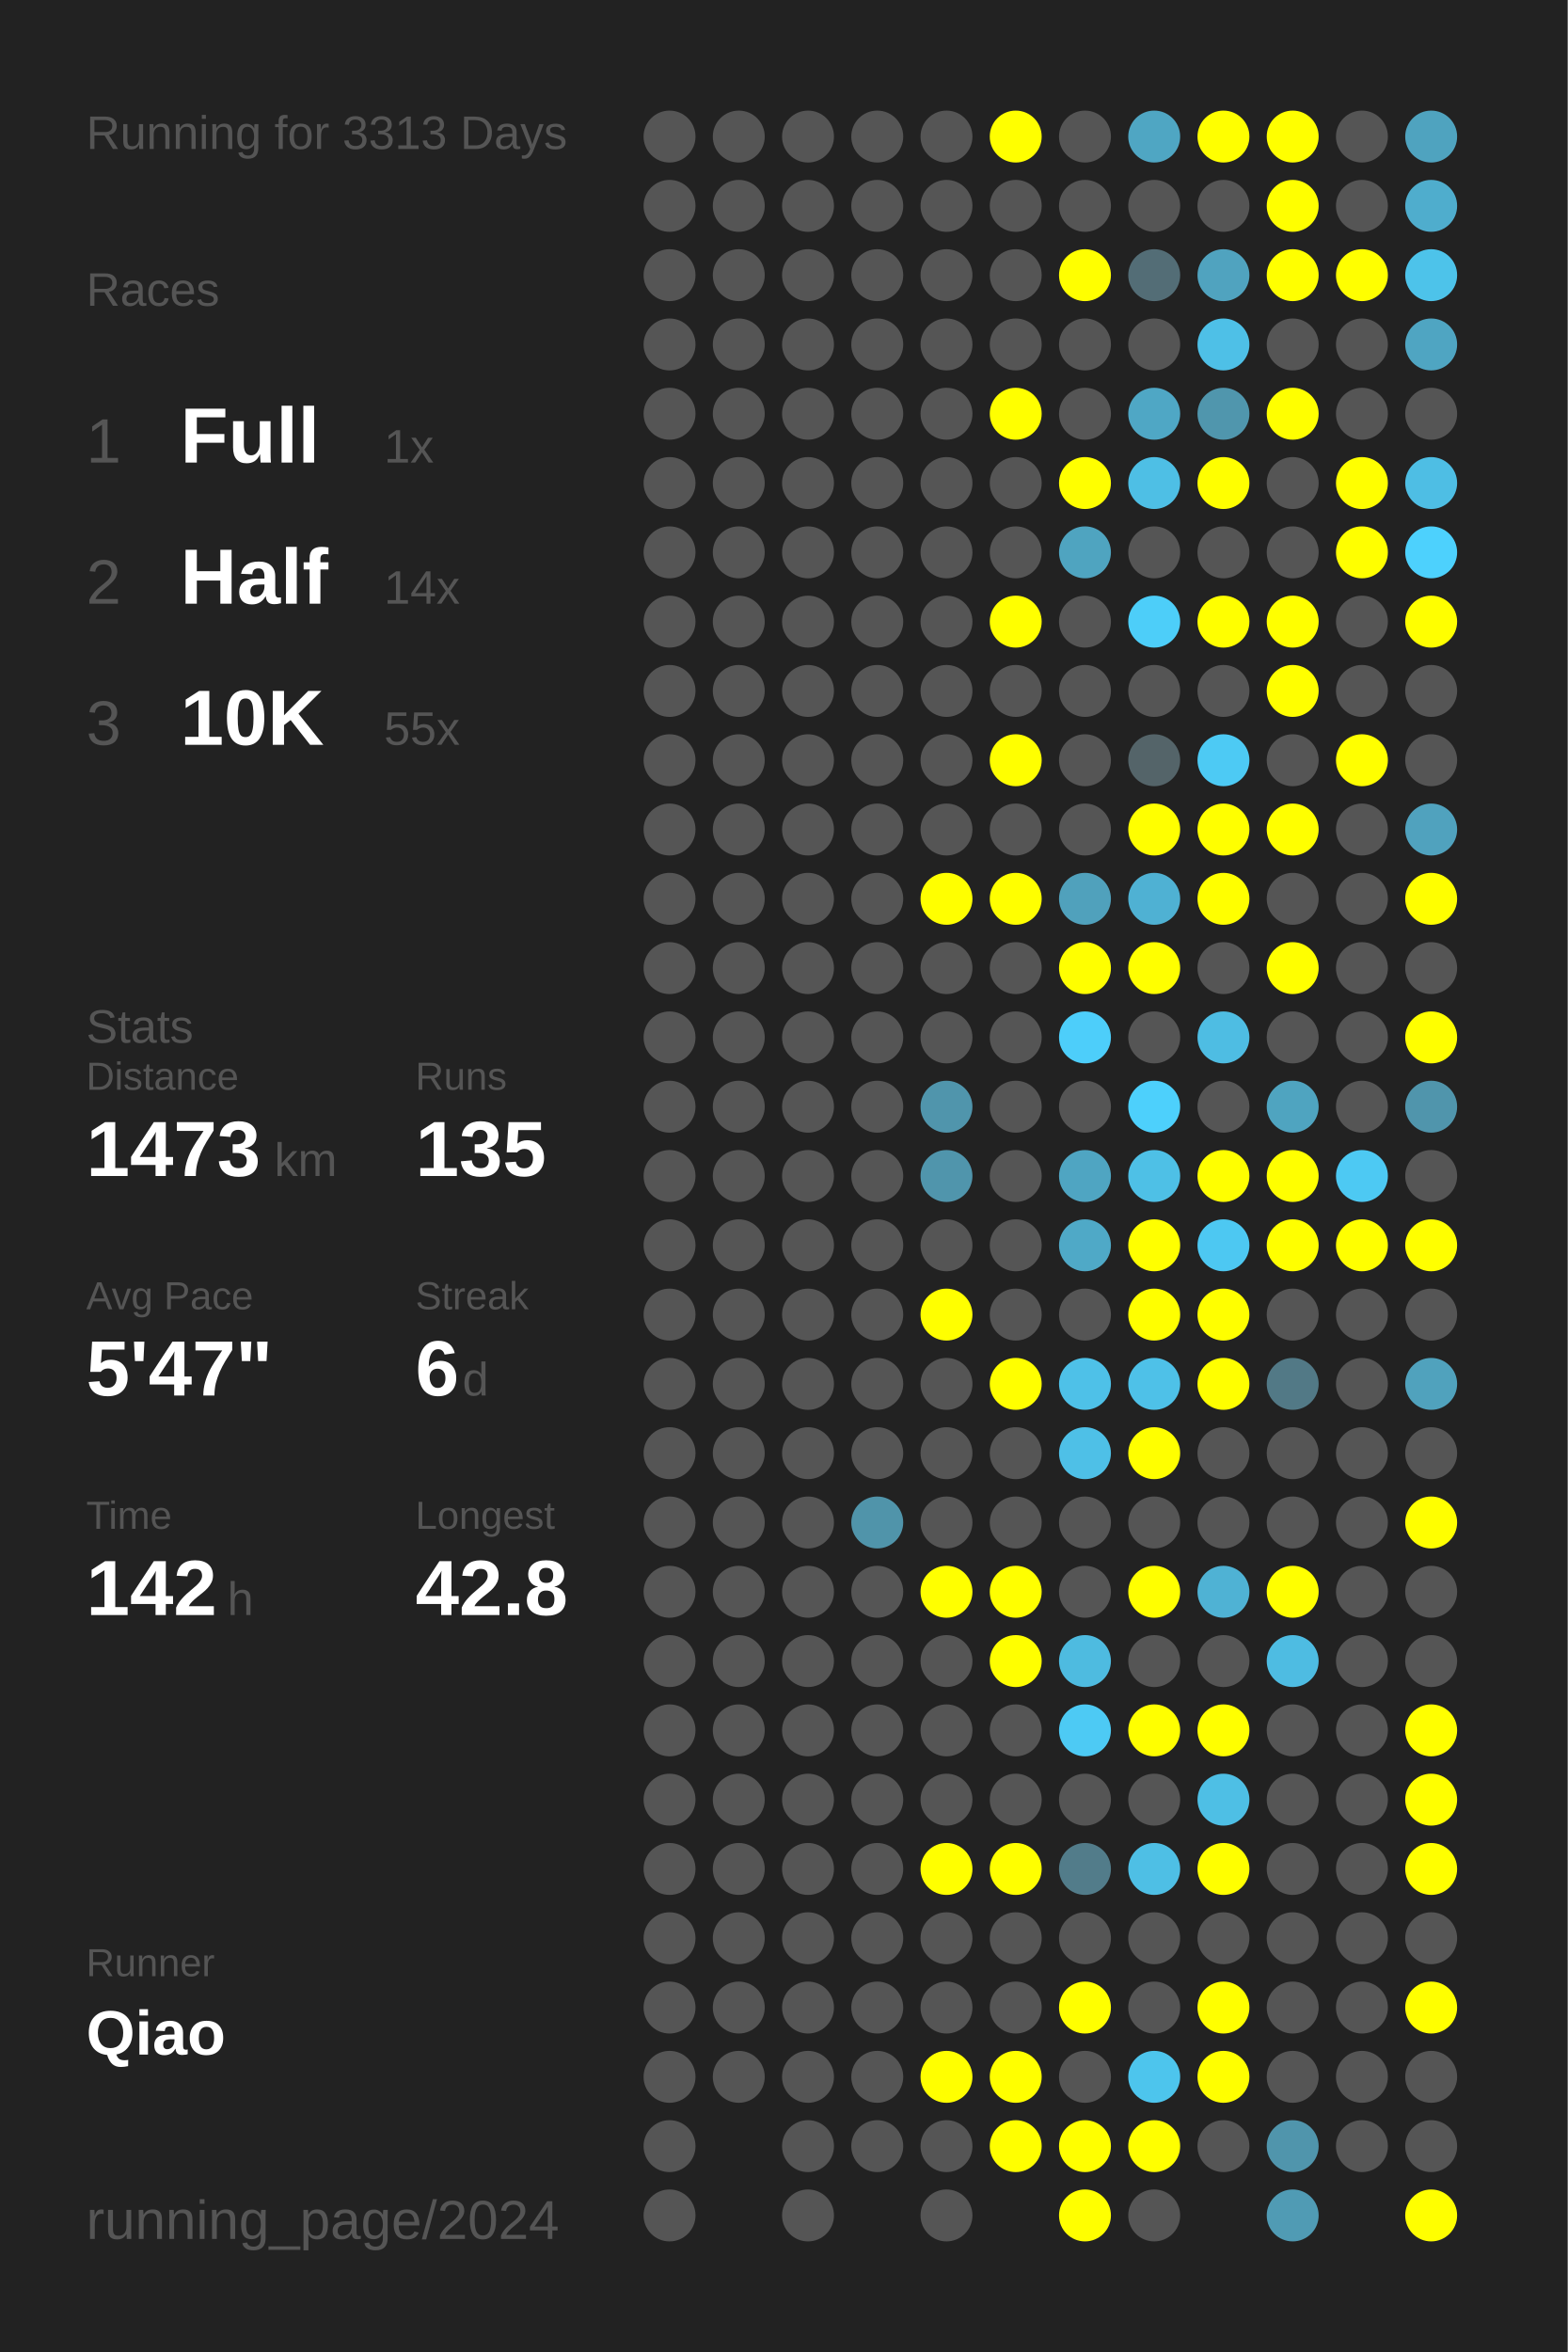
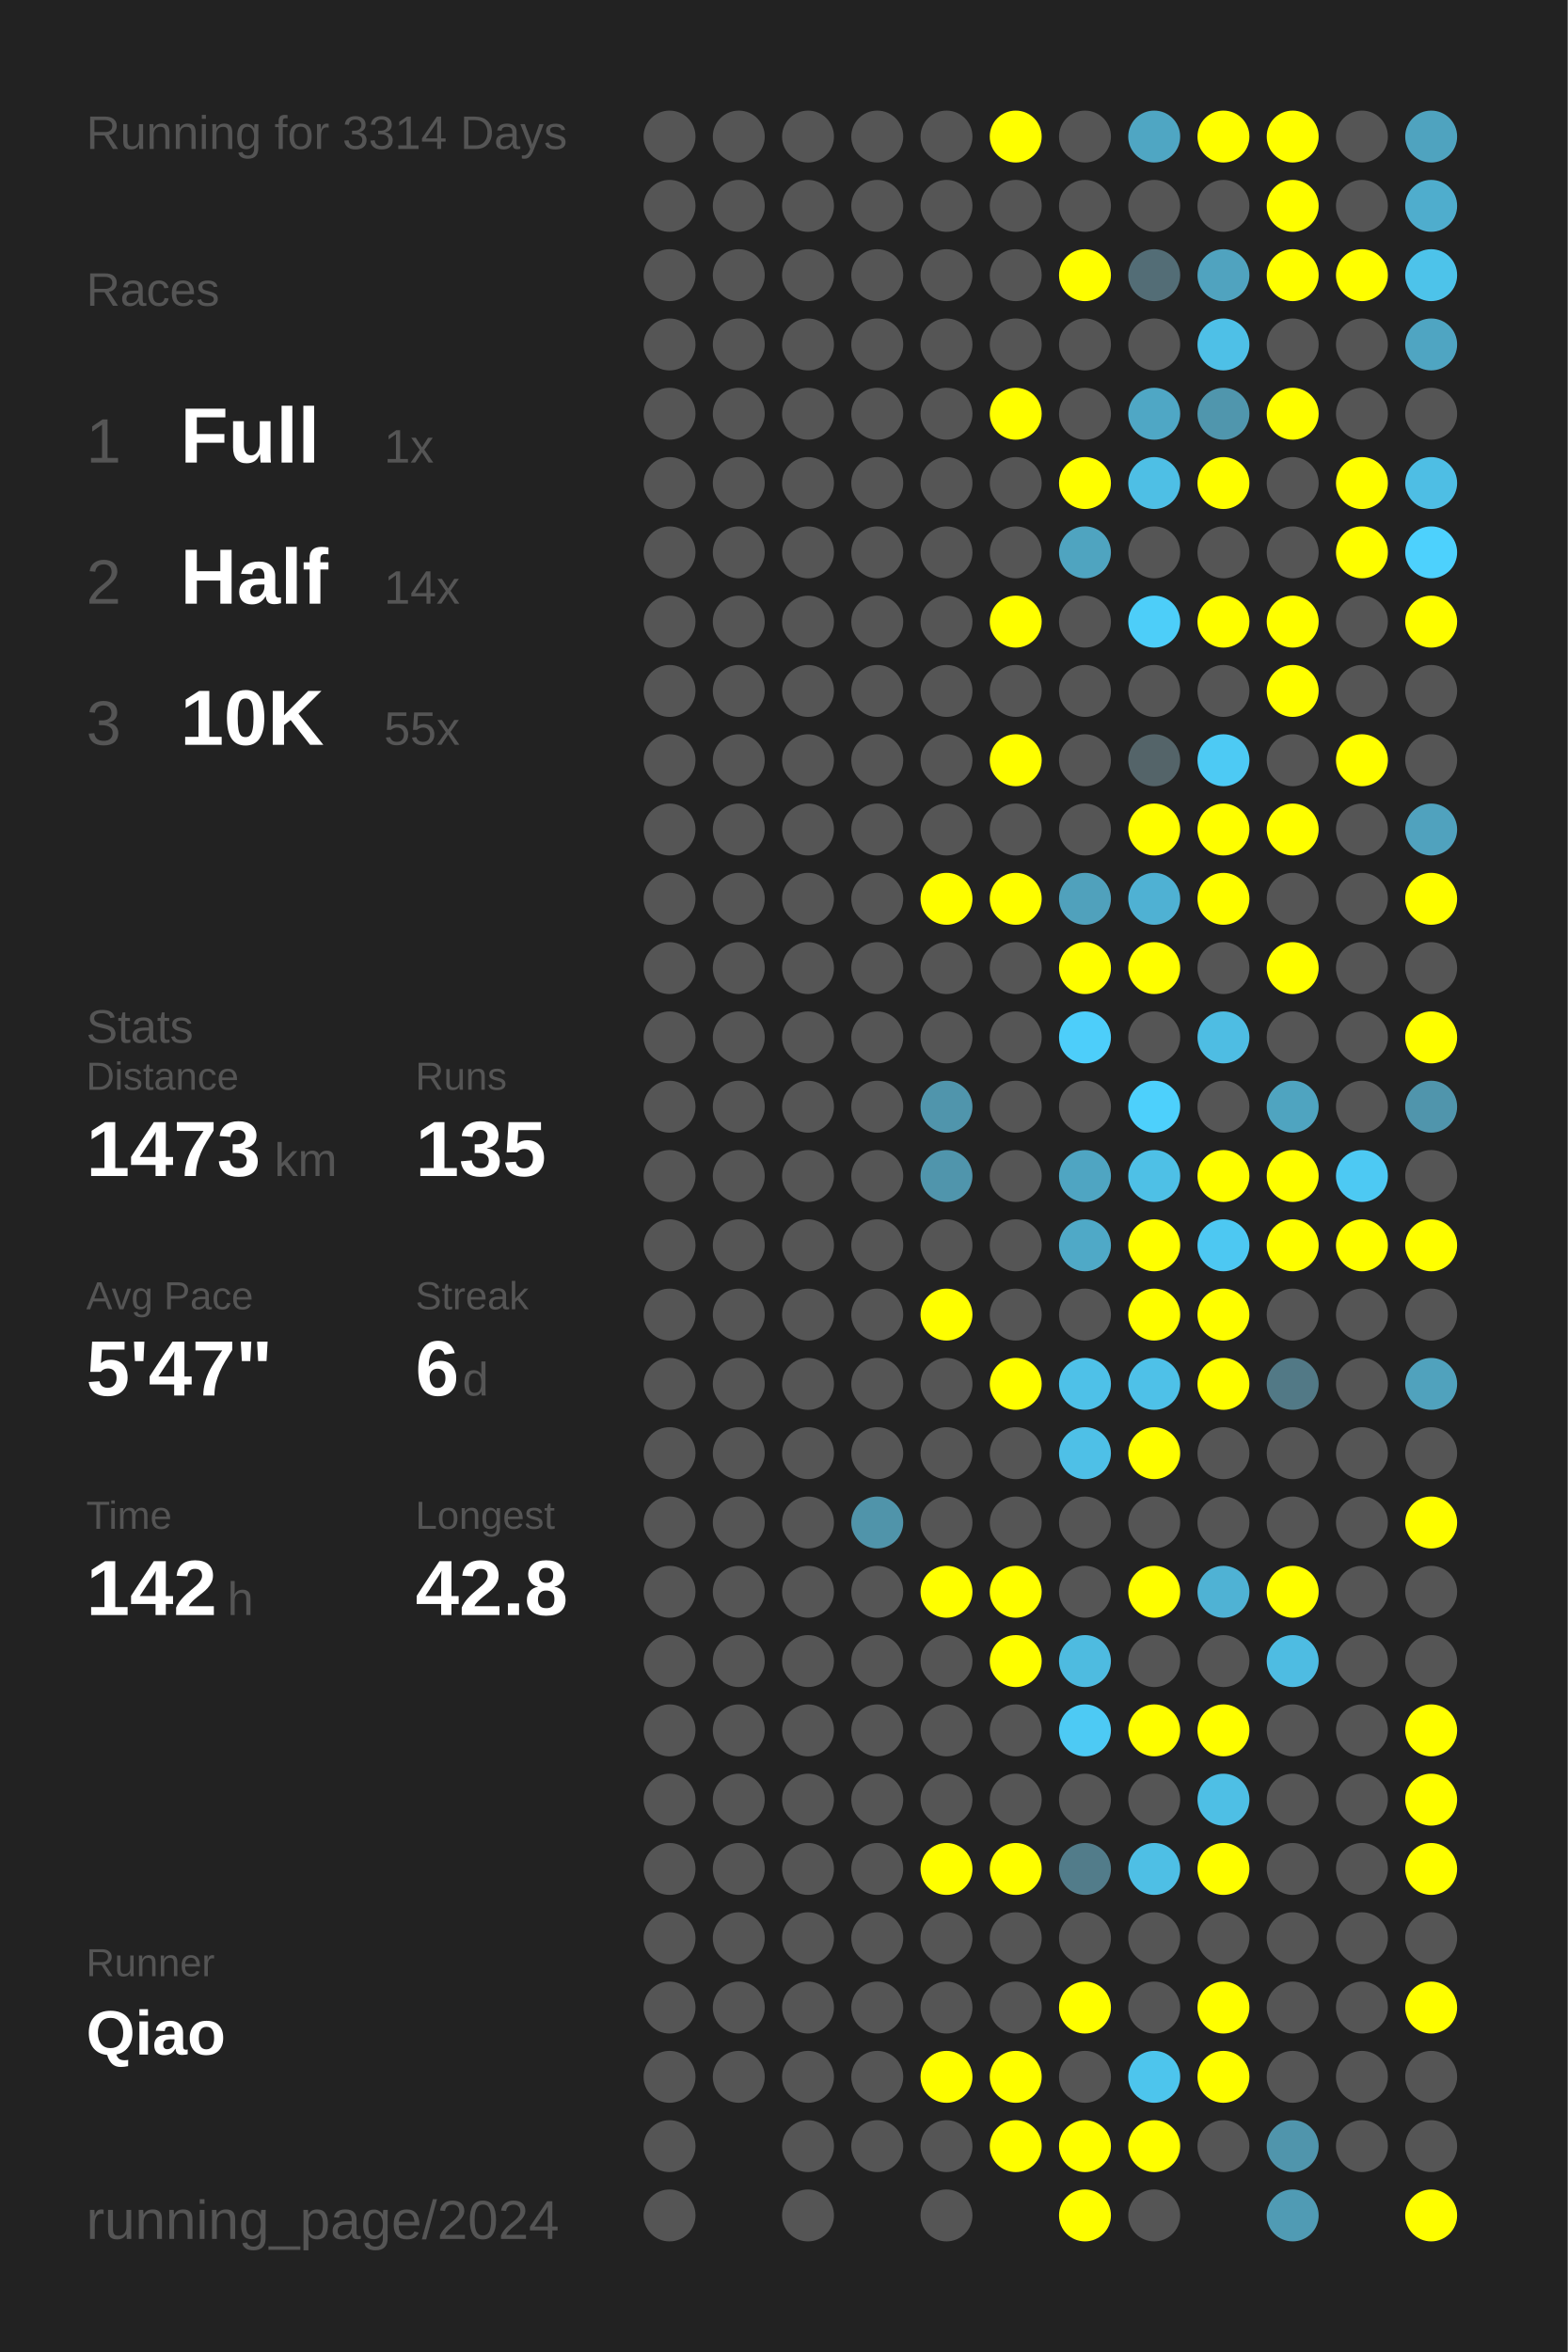
<svg xmlns="http://www.w3.org/2000/svg" baseProfile="full" height="300mm" version="1.1" viewBox="0,0,200,300" width="200mm">
  <defs />
  <rect fill="#222222" height="300" width="200" x="0" y="0" />
-   <text fill="#555555" style="font-size:6px; font-family:Arial;" x="11" y="19">Running for 3313 Days</text>
+   <text fill="#555555" style="font-size:6px; font-family:Arial;" x="11" y="19">Running for 3314 Days</text>
  <text fill="#555555" style="font-size:6px; font-family:Arial;" x="11" y="39">Races</text>
  <text fill="#555555" style="font-size:8px; font-family:Arial;" x="11" y="59">1</text>
  <text fill="#FFFFFF" style="font-size:10px; font-family:Arial; font-weight:bold;" x="23" y="59">Full</text>
  <text fill="#555555" style="font-size:6px; font-family:Arial;" x="49" y="59">1x</text>
  <text fill="#555555" style="font-size:8px; font-family:Arial;" x="11" y="77">2</text>
  <text fill="#FFFFFF" style="font-size:10px; font-family:Arial; font-weight:bold;" x="23" y="77">Half</text>
  <text fill="#555555" style="font-size:6px; font-family:Arial;" x="49" y="77">14x</text>
  <text fill="#555555" style="font-size:8px; font-family:Arial;" x="11" y="95">3</text>
  <text fill="#FFFFFF" style="font-size:10px; font-family:Arial; font-weight:bold;" x="23" y="95">10K</text>
  <text fill="#555555" style="font-size:6px; font-family:Arial;" x="49" y="95">55x</text>
  <text fill="#555555" style="font-size:6px; font-family:Arial;" x="11" y="133">Stats</text>
  <text fill="#555555" style="font-size:5px; font-family:Arial;" x="11" y="139">Distance</text>
  <text fill="#FFFFFF" style="font-size:10px; font-family:Arial; font-weight:bold;" x="11" y="150">1473</text>
  <text fill="#555555" style="font-size:6px; font-family:Arial;" x="35" y="150">km</text>
  <text fill="#555555" style="font-size:5px; font-family:Arial;" x="53" y="139">Runs</text>
  <text fill="#FFFFFF" style="font-size:10px; font-family:Arial; font-weight:bold;" x="53" y="150">135</text>
  <text fill="#555555" style="font-size:5px; font-family:Arial;" x="11" y="167">Avg Pace</text>
  <text fill="#FFFFFF" style="font-size:10px; font-family:Arial; font-weight:bold;" x="11" y="178">5'47"</text>
  <text fill="#555555" style="font-size:5px; font-family:Arial;" x="53" y="167">Streak</text>
  <text fill="#FFFFFF" style="font-size:10px; font-family:Arial; font-weight:bold;" x="53" y="178">6</text>
  <text fill="#555555" style="font-size:6px; font-family:Arial;" x="59" y="178">d</text>
  <text fill="#555555" style="font-size:5px; font-family:Arial;" x="11" y="195">Time</text>
  <text fill="#FFFFFF" style="font-size:10px; font-family:Arial; font-weight:bold;" x="11" y="206">142</text>
  <text fill="#555555" style="font-size:6px; font-family:Arial;" x="29" y="206">h</text>
  <text fill="#555555" style="font-size:5px; font-family:Arial;" x="53" y="195">Longest</text>
  <text fill="#FFFFFF" style="font-size:10px; font-family:Arial; font-weight:bold;" x="53" y="206">42.8</text>
  <text fill="#555555" style="font-size:5px; font-family:Arial;" x="11" y="252.065">Runner</text>
  <text fill="#FFFFFF" style="font-size:8px; font-family:Arial; font-weight:bold;" x="11" y="262.065">Qiao</text>
  <text fill="#555555" style="font-size:7px; font-family:Arial;" x="11" y="285.581">running_page/2024</text>
  <circle cx="85.417" cy="17.419" fill="#555555" r="3.312" />
  <circle cx="85.417" cy="26.258" fill="#555555" r="3.312" />
  <circle cx="85.417" cy="35.097" fill="#555555" r="3.312" />
  <circle cx="85.417" cy="43.935" fill="#555555" r="3.312" />
  <circle cx="85.417" cy="52.774" fill="#555555" r="3.312" />
  <circle cx="85.417" cy="61.613" fill="#555555" r="3.312" />
  <circle cx="85.417" cy="70.452" fill="#555555" r="3.312" />
  <circle cx="85.417" cy="79.29" fill="#555555" r="3.312" />
  <circle cx="85.417" cy="88.129" fill="#555555" r="3.312" />
  <circle cx="85.417" cy="96.968" fill="#555555" r="3.312" />
  <circle cx="85.417" cy="105.806" fill="#555555" r="3.312" />
  <circle cx="85.417" cy="114.645" fill="#555555" r="3.312" />
  <circle cx="85.417" cy="123.484" fill="#555555" r="3.312" />
  <circle cx="85.417" cy="132.323" fill="#555555" r="3.312" />
  <circle cx="85.417" cy="141.161" fill="#555555" r="3.312" />
  <circle cx="85.417" cy="150" fill="#555555" r="3.312" />
  <circle cx="85.417" cy="158.839" fill="#555555" r="3.312" />
  <circle cx="85.417" cy="167.677" fill="#555555" r="3.312" />
  <circle cx="85.417" cy="176.516" fill="#555555" r="3.312" />
  <circle cx="85.417" cy="185.355" fill="#555555" r="3.312" />
  <circle cx="85.417" cy="194.194" fill="#555555" r="3.312" />
  <circle cx="85.417" cy="203.032" fill="#555555" r="3.312" />
  <circle cx="85.417" cy="211.871" fill="#555555" r="3.312" />
  <circle cx="85.417" cy="220.71" fill="#555555" r="3.312" />
  <circle cx="85.417" cy="229.548" fill="#555555" r="3.312" />
  <circle cx="85.417" cy="238.387" fill="#555555" r="3.312" />
  <circle cx="85.417" cy="247.226" fill="#555555" r="3.312" />
  <circle cx="85.417" cy="256.065" fill="#555555" r="3.312" />
  <circle cx="85.417" cy="264.903" fill="#555555" r="3.312" />
  <circle cx="85.417" cy="273.742" fill="#555555" r="3.312" />
  <circle cx="85.417" cy="282.581" fill="#555555" r="3.312" />
  <circle cx="94.25" cy="17.419" fill="#555555" r="3.312" />
  <circle cx="94.25" cy="26.258" fill="#555555" r="3.312" />
  <circle cx="94.25" cy="35.097" fill="#555555" r="3.312" />
  <circle cx="94.25" cy="43.935" fill="#555555" r="3.312" />
  <circle cx="94.25" cy="52.774" fill="#555555" r="3.312" />
  <circle cx="94.25" cy="61.613" fill="#555555" r="3.312" />
  <circle cx="94.25" cy="70.452" fill="#555555" r="3.312" />
  <circle cx="94.25" cy="79.29" fill="#555555" r="3.312" />
  <circle cx="94.25" cy="88.129" fill="#555555" r="3.312" />
  <circle cx="94.25" cy="96.968" fill="#555555" r="3.312" />
  <circle cx="94.25" cy="105.806" fill="#555555" r="3.312" />
  <circle cx="94.25" cy="114.645" fill="#555555" r="3.312" />
  <circle cx="94.25" cy="123.484" fill="#555555" r="3.312" />
  <circle cx="94.25" cy="132.323" fill="#555555" r="3.312" />
  <circle cx="94.25" cy="141.161" fill="#555555" r="3.312" />
  <circle cx="94.25" cy="150" fill="#555555" r="3.312" />
  <circle cx="94.25" cy="158.839" fill="#555555" r="3.312" />
  <circle cx="94.25" cy="167.677" fill="#555555" r="3.312" />
  <circle cx="94.25" cy="176.516" fill="#555555" r="3.312" />
  <circle cx="94.25" cy="185.355" fill="#555555" r="3.312" />
  <circle cx="94.25" cy="194.194" fill="#555555" r="3.312" />
  <circle cx="94.25" cy="203.032" fill="#555555" r="3.312" />
  <circle cx="94.25" cy="211.871" fill="#555555" r="3.312" />
  <circle cx="94.25" cy="220.71" fill="#555555" r="3.312" />
  <circle cx="94.25" cy="229.548" fill="#555555" r="3.312" />
  <circle cx="94.25" cy="238.387" fill="#555555" r="3.312" />
  <circle cx="94.25" cy="247.226" fill="#555555" r="3.312" />
  <circle cx="94.25" cy="256.065" fill="#555555" r="3.312" />
  <circle cx="94.25" cy="264.903" fill="#555555" r="3.312" />
  <circle cx="103.083" cy="17.419" fill="#555555" r="3.312" />
  <circle cx="103.083" cy="26.258" fill="#555555" r="3.312" />
  <circle cx="103.083" cy="35.097" fill="#555555" r="3.312" />
  <circle cx="103.083" cy="43.935" fill="#555555" r="3.312" />
  <circle cx="103.083" cy="52.774" fill="#555555" r="3.312" />
  <circle cx="103.083" cy="61.613" fill="#555555" r="3.312" />
  <circle cx="103.083" cy="70.452" fill="#555555" r="3.312" />
  <circle cx="103.083" cy="79.29" fill="#555555" r="3.312" />
  <circle cx="103.083" cy="88.129" fill="#555555" r="3.312" />
  <circle cx="103.083" cy="96.968" fill="#555555" r="3.312" />
  <circle cx="103.083" cy="105.806" fill="#555555" r="3.312" />
  <circle cx="103.083" cy="114.645" fill="#555555" r="3.312" />
  <circle cx="103.083" cy="123.484" fill="#555555" r="3.312" />
  <circle cx="103.083" cy="132.323" fill="#555555" r="3.312" />
  <circle cx="103.083" cy="141.161" fill="#555555" r="3.312" />
  <circle cx="103.083" cy="150" fill="#555555" r="3.312" />
  <circle cx="103.083" cy="158.839" fill="#555555" r="3.312" />
  <circle cx="103.083" cy="167.677" fill="#555555" r="3.312" />
  <circle cx="103.083" cy="176.516" fill="#555555" r="3.312" />
  <circle cx="103.083" cy="185.355" fill="#555555" r="3.312" />
  <circle cx="103.083" cy="194.194" fill="#555555" r="3.312" />
  <circle cx="103.083" cy="203.032" fill="#555555" r="3.312" />
  <circle cx="103.083" cy="211.871" fill="#555555" r="3.312" />
  <circle cx="103.083" cy="220.71" fill="#555555" r="3.312" />
  <circle cx="103.083" cy="229.548" fill="#555555" r="3.312" />
  <circle cx="103.083" cy="238.387" fill="#555555" r="3.312" />
  <circle cx="103.083" cy="247.226" fill="#555555" r="3.312" />
  <circle cx="103.083" cy="256.065" fill="#555555" r="3.312" />
  <circle cx="103.083" cy="264.903" fill="#555555" r="3.312" />
  <circle cx="103.083" cy="273.742" fill="#555555" r="3.312" />
  <circle cx="103.083" cy="282.581" fill="#555555" r="3.312" />
  <circle cx="111.917" cy="17.419" fill="#555555" r="3.312" />
  <circle cx="111.917" cy="26.258" fill="#555555" r="3.312" />
  <circle cx="111.917" cy="35.097" fill="#555555" r="3.312" />
  <circle cx="111.917" cy="43.935" fill="#555555" r="3.312" />
  <circle cx="111.917" cy="52.774" fill="#555555" r="3.312" />
  <circle cx="111.917" cy="61.613" fill="#555555" r="3.312" />
  <circle cx="111.917" cy="70.452" fill="#555555" r="3.312" />
  <circle cx="111.917" cy="79.29" fill="#555555" r="3.312" />
  <circle cx="111.917" cy="88.129" fill="#555555" r="3.312" />
  <circle cx="111.917" cy="96.968" fill="#555555" r="3.312" />
  <circle cx="111.917" cy="105.806" fill="#555555" r="3.312" />
  <circle cx="111.917" cy="114.645" fill="#555555" r="3.312" />
  <circle cx="111.917" cy="123.484" fill="#555555" r="3.312" />
  <circle cx="111.917" cy="132.323" fill="#555555" r="3.312" />
  <circle cx="111.917" cy="141.161" fill="#555555" r="3.312" />
  <circle cx="111.917" cy="150" fill="#555555" r="3.312" />
  <circle cx="111.917" cy="158.839" fill="#555555" r="3.312" />
  <circle cx="111.917" cy="167.677" fill="#555555" r="3.312" />
  <circle cx="111.917" cy="176.516" fill="#555555" r="3.312" />
  <circle cx="111.917" cy="185.355" fill="#555555" r="3.312" />
  <circle cx="111.917" cy="194.194" fill="#5094aa" r="3.312" />
  <circle cx="111.917" cy="203.032" fill="#555555" r="3.312" />
  <circle cx="111.917" cy="211.871" fill="#555555" r="3.312" />
  <circle cx="111.917" cy="220.71" fill="#555555" r="3.312" />
  <circle cx="111.917" cy="229.548" fill="#555555" r="3.312" />
  <circle cx="111.917" cy="238.387" fill="#555555" r="3.312" />
  <circle cx="111.917" cy="247.226" fill="#555555" r="3.312" />
  <circle cx="111.917" cy="256.065" fill="#555555" r="3.312" />
  <circle cx="111.917" cy="264.903" fill="#555555" r="3.312" />
  <circle cx="111.917" cy="273.742" fill="#555555" r="3.312" />
  <circle cx="120.75" cy="17.419" fill="#555555" r="3.312" />
  <circle cx="120.75" cy="26.258" fill="#555555" r="3.312" />
  <circle cx="120.75" cy="35.097" fill="#555555" r="3.312" />
  <circle cx="120.75" cy="43.935" fill="#555555" r="3.312" />
  <circle cx="120.75" cy="52.774" fill="#555555" r="3.312" />
  <circle cx="120.75" cy="61.613" fill="#555555" r="3.312" />
  <circle cx="120.75" cy="70.452" fill="#555555" r="3.312" />
  <circle cx="120.75" cy="79.29" fill="#555555" r="3.312" />
  <circle cx="120.75" cy="88.129" fill="#555555" r="3.312" />
  <circle cx="120.75" cy="96.968" fill="#555555" r="3.312" />
  <circle cx="120.75" cy="105.806" fill="#555555" r="3.312" />
  <circle cx="120.75" cy="114.645" fill="#FFFF00" r="3.312" />
  <circle cx="120.75" cy="123.484" fill="#555555" r="3.312" />
  <circle cx="120.75" cy="132.323" fill="#555555" r="3.312" />
  <circle cx="120.75" cy="141.161" fill="#5095ac" r="3.312" />
  <circle cx="120.75" cy="150" fill="#5095ac" r="3.312" />
  <circle cx="120.75" cy="158.839" fill="#555555" r="3.312" />
  <circle cx="120.75" cy="167.677" fill="#FFFF00" r="3.312" />
  <circle cx="120.75" cy="176.516" fill="#555555" r="3.312" />
  <circle cx="120.75" cy="185.355" fill="#555555" r="3.312" />
  <circle cx="120.75" cy="194.194" fill="#555555" r="3.312" />
  <circle cx="120.75" cy="203.032" fill="#FFFF00" r="3.312" />
  <circle cx="120.75" cy="211.871" fill="#555555" r="3.312" />
  <circle cx="120.75" cy="220.71" fill="#555555" r="3.312" />
  <circle cx="120.75" cy="229.548" fill="#555555" r="3.312" />
  <circle cx="120.75" cy="238.387" fill="#FFFF00" r="3.312" />
  <circle cx="120.75" cy="247.226" fill="#555555" r="3.312" />
  <circle cx="120.75" cy="256.065" fill="#555555" r="3.312" />
  <circle cx="120.75" cy="264.903" fill="#FFFF00" r="3.312" />
  <circle cx="120.75" cy="273.742" fill="#555555" r="3.312" />
  <circle cx="120.75" cy="282.581" fill="#555555" r="3.312" />
  <circle cx="129.583" cy="17.419" fill="#FFFF00" r="3.312" />
  <circle cx="129.583" cy="26.258" fill="#555555" r="3.312" />
  <circle cx="129.583" cy="35.097" fill="#555555" r="3.312" />
  <circle cx="129.583" cy="43.935" fill="#555555" r="3.312" />
  <circle cx="129.583" cy="52.774" fill="#FFFF00" r="3.312" />
  <circle cx="129.583" cy="61.613" fill="#555555" r="3.312" />
  <circle cx="129.583" cy="70.452" fill="#555555" r="3.312" />
  <circle cx="129.583" cy="79.29" fill="#FFFF00" r="3.312" />
  <circle cx="129.583" cy="88.129" fill="#555555" r="3.312" />
  <circle cx="129.583" cy="96.968" fill="#FFFF00" r="3.312" />
  <circle cx="129.583" cy="105.806" fill="#555555" r="3.312" />
  <circle cx="129.583" cy="114.645" fill="#FFFF00" r="3.312" />
  <circle cx="129.583" cy="123.484" fill="#555555" r="3.312" />
  <circle cx="129.583" cy="132.323" fill="#555555" r="3.312" />
  <circle cx="129.583" cy="141.161" fill="#555555" r="3.312" />
  <circle cx="129.583" cy="150" fill="#555555" r="3.312" />
  <circle cx="129.583" cy="158.839" fill="#555555" r="3.312" />
  <circle cx="129.583" cy="167.677" fill="#555555" r="3.312" />
  <circle cx="129.583" cy="176.516" fill="#FFFF00" r="3.312" />
  <circle cx="129.583" cy="185.355" fill="#555555" r="3.312" />
  <circle cx="129.583" cy="194.194" fill="#555555" r="3.312" />
  <circle cx="129.583" cy="203.032" fill="#FFFF00" r="3.312" />
  <circle cx="129.583" cy="211.871" fill="#FFFF00" r="3.312" />
  <circle cx="129.583" cy="220.71" fill="#555555" r="3.312" />
  <circle cx="129.583" cy="229.548" fill="#555555" r="3.312" />
  <circle cx="129.583" cy="238.387" fill="#FFFF00" r="3.312" />
  <circle cx="129.583" cy="247.226" fill="#555555" r="3.312" />
  <circle cx="129.583" cy="256.065" fill="#555555" r="3.312" />
  <circle cx="129.583" cy="264.903" fill="#FFFF00" r="3.312" />
  <circle cx="129.583" cy="273.742" fill="#FFFF00" r="3.312" />
  <circle cx="138.417" cy="17.419" fill="#555555" r="3.312" />
  <circle cx="138.417" cy="26.258" fill="#555555" r="3.312" />
  <circle cx="138.417" cy="35.097" fill="#FFFF00" r="3.312" />
  <circle cx="138.417" cy="43.935" fill="#555555" r="3.312" />
  <circle cx="138.417" cy="52.774" fill="#555555" r="3.312" />
  <circle cx="138.417" cy="61.613" fill="#FFFF00" r="3.312" />
  <circle cx="138.417" cy="70.452" fill="#4fa4c0" r="3.312" />
  <circle cx="138.417" cy="79.29" fill="#555555" r="3.312" />
  <circle cx="138.417" cy="88.129" fill="#555555" r="3.312" />
  <circle cx="138.417" cy="96.968" fill="#555555" r="3.312" />
  <circle cx="138.417" cy="105.806" fill="#555555" r="3.312" />
  <circle cx="138.417" cy="114.645" fill="#50a1bc" r="3.312" />
  <circle cx="138.417" cy="123.484" fill="#FFFF00" r="3.312" />
  <circle cx="138.417" cy="132.323" fill="#4dcefa" r="3.312" />
  <circle cx="138.417" cy="141.161" fill="#555555" r="3.312" />
  <circle cx="138.417" cy="150" fill="#4fa5c2" r="3.312" />
  <circle cx="138.417" cy="158.839" fill="#4fa9c7" r="3.312" />
  <circle cx="138.417" cy="167.677" fill="#555555" r="3.312" />
  <circle cx="138.417" cy="176.516" fill="#4ec1e8" r="3.312" />
  <circle cx="138.417" cy="185.355" fill="#4ec0e7" r="3.312" />
  <circle cx="138.417" cy="194.194" fill="#555555" r="3.312" />
  <circle cx="138.417" cy="203.032" fill="#555555" r="3.312" />
  <circle cx="138.417" cy="211.871" fill="#4ebbe0" r="3.312" />
  <circle cx="138.417" cy="220.71" fill="#4dcaf4" r="3.312" />
  <circle cx="138.417" cy="229.548" fill="#555555" r="3.312" />
  <circle cx="138.417" cy="238.387" fill="#527c8a" r="3.312" />
  <circle cx="138.417" cy="247.226" fill="#555555" r="3.312" />
  <circle cx="138.417" cy="256.065" fill="#FFFF00" r="3.312" />
  <circle cx="138.417" cy="264.903" fill="#555555" r="3.312" />
  <circle cx="138.417" cy="273.742" fill="#FFFF00" r="3.312" />
  <circle cx="138.417" cy="282.581" fill="#FFFF00" r="3.312" />
  <circle cx="147.25" cy="17.419" fill="#4fa6c3" r="3.312" />
  <circle cx="147.25" cy="26.258" fill="#555555" r="3.312" />
  <circle cx="147.25" cy="35.097" fill="#536d76" r="3.312" />
  <circle cx="147.25" cy="43.935" fill="#555555" r="3.312" />
  <circle cx="147.25" cy="52.774" fill="#4fa7c5" r="3.312" />
  <circle cx="147.25" cy="61.613" fill="#4ebfe5" r="3.312" />
  <circle cx="147.25" cy="70.452" fill="#555555" r="3.312" />
  <circle cx="147.25" cy="79.29" fill="#4dcef9" r="3.312" />
  <circle cx="147.25" cy="88.129" fill="#555555" r="3.312" />
  <circle cx="147.25" cy="96.968" fill="#546469" r="3.312" />
  <circle cx="147.25" cy="105.806" fill="#FFFF00" r="3.312" />
  <circle cx="147.25" cy="114.645" fill="#4fb1d3" r="3.312" />
  <circle cx="147.25" cy="123.484" fill="#FFFF00" r="3.312" />
  <circle cx="147.25" cy="132.323" fill="#555555" r="3.312" />
  <circle cx="147.25" cy="141.161" fill="#4dd0fc" r="3.312" />
  <circle cx="147.25" cy="150" fill="#4ec0e6" r="3.312" />
  <circle cx="147.25" cy="158.839" fill="#FFFF00" r="3.312" />
  <circle cx="147.25" cy="167.677" fill="#FFFF00" r="3.312" />
  <circle cx="147.25" cy="176.516" fill="#4ec1e8" r="3.312" />
  <circle cx="147.25" cy="185.355" fill="#FFFF00" r="3.312" />
  <circle cx="147.25" cy="194.194" fill="#555555" r="3.312" />
  <circle cx="147.25" cy="203.032" fill="#FFFF00" r="3.312" />
  <circle cx="147.25" cy="211.871" fill="#555555" r="3.312" />
  <circle cx="147.25" cy="220.71" fill="#FFFF00" r="3.312" />
  <circle cx="147.25" cy="229.548" fill="#555555" r="3.312" />
  <circle cx="147.25" cy="238.387" fill="#4ebfe5" r="3.312" />
  <circle cx="147.25" cy="247.226" fill="#555555" r="3.312" />
  <circle cx="147.25" cy="256.065" fill="#555555" r="3.312" />
  <circle cx="147.25" cy="264.903" fill="#4dc5ed" r="3.312" />
  <circle cx="147.25" cy="273.742" fill="#FFFF00" r="3.312" />
  <circle cx="147.25" cy="282.581" fill="#555555" r="3.312" />
  <circle cx="156.083" cy="17.419" fill="#FFFF00" r="3.312" />
  <circle cx="156.083" cy="26.258" fill="#555555" r="3.312" />
  <circle cx="156.083" cy="35.097" fill="#50a3bf" r="3.312" />
  <circle cx="156.083" cy="43.935" fill="#4ec0e7" r="3.312" />
  <circle cx="156.083" cy="52.774" fill="#5096ad" r="3.312" />
  <circle cx="156.083" cy="61.613" fill="#FFFF00" r="3.312" />
  <circle cx="156.083" cy="70.452" fill="#555555" r="3.312" />
  <circle cx="156.083" cy="79.29" fill="#FFFF00" r="3.312" />
  <circle cx="156.083" cy="88.129" fill="#555555" r="3.312" />
  <circle cx="156.083" cy="96.968" fill="#4dcaf4" r="3.312" />
  <circle cx="156.083" cy="105.806" fill="#FFFF00" r="3.312" />
  <circle cx="156.083" cy="114.645" fill="#FFFF00" r="3.312" />
  <circle cx="156.083" cy="123.484" fill="#555555" r="3.312" />
  <circle cx="156.083" cy="132.323" fill="#4ebde3" r="3.312" />
  <circle cx="156.083" cy="141.161" fill="#555555" r="3.312" />
  <circle cx="156.083" cy="150" fill="#FFFF00" r="3.312" />
  <circle cx="156.083" cy="158.839" fill="#4dc8f2" r="3.312" />
  <circle cx="156.083" cy="167.677" fill="#FFFF00" r="3.312" />
  <circle cx="156.083" cy="176.516" fill="#FFFF00" r="3.312" />
  <circle cx="156.083" cy="185.355" fill="#555555" r="3.312" />
  <circle cx="156.083" cy="194.194" fill="#555555" r="3.312" />
  <circle cx="156.083" cy="203.032" fill="#4fb2d4" r="3.312" />
  <circle cx="156.083" cy="211.871" fill="#555555" r="3.312" />
  <circle cx="156.083" cy="220.71" fill="#FFFF00" r="3.312" />
  <circle cx="156.083" cy="229.548" fill="#4ebfe5" r="3.312" />
  <circle cx="156.083" cy="238.387" fill="#FFFF00" r="3.312" />
  <circle cx="156.083" cy="247.226" fill="#555555" r="3.312" />
  <circle cx="156.083" cy="256.065" fill="#FFFF00" r="3.312" />
  <circle cx="156.083" cy="264.903" fill="#FFFF00" r="3.312" />
  <circle cx="156.083" cy="273.742" fill="#555555" r="3.312" />
  <circle cx="164.917" cy="17.419" fill="#FFFF00" r="3.312" />
  <circle cx="164.917" cy="26.258" fill="#FFFF00" r="3.312" />
  <circle cx="164.917" cy="35.097" fill="#FFFF00" r="3.312" />
  <circle cx="164.917" cy="43.935" fill="#555555" r="3.312" />
  <circle cx="164.917" cy="52.774" fill="#FFFF00" r="3.312" />
  <circle cx="164.917" cy="61.613" fill="#555555" r="3.312" />
  <circle cx="164.917" cy="70.452" fill="#555555" r="3.312" />
  <circle cx="164.917" cy="79.29" fill="#FFFF00" r="3.312" />
  <circle cx="164.917" cy="88.129" fill="#FFFF00" r="3.312" />
  <circle cx="164.917" cy="96.968" fill="#555555" r="3.312" />
  <circle cx="164.917" cy="105.806" fill="#FFFF00" r="3.312" />
  <circle cx="164.917" cy="114.645" fill="#555555" r="3.312" />
  <circle cx="164.917" cy="123.484" fill="#FFFF00" r="3.312" />
  <circle cx="164.917" cy="132.323" fill="#555555" r="3.312" />
  <circle cx="164.917" cy="141.161" fill="#4fa4c0" r="3.312" />
  <circle cx="164.917" cy="150" fill="#FFFF00" r="3.312" />
  <circle cx="164.917" cy="158.839" fill="#FFFF00" r="3.312" />
  <circle cx="164.917" cy="167.677" fill="#555555" r="3.312" />
  <circle cx="164.917" cy="176.516" fill="#527986" r="3.312" />
  <circle cx="164.917" cy="185.355" fill="#555555" r="3.312" />
  <circle cx="164.917" cy="194.194" fill="#555555" r="3.312" />
  <circle cx="164.917" cy="203.032" fill="#FFFF00" r="3.312" />
  <circle cx="164.917" cy="211.871" fill="#4ebce2" r="3.312" />
  <circle cx="164.917" cy="220.71" fill="#555555" r="3.312" />
  <circle cx="164.917" cy="229.548" fill="#555555" r="3.312" />
  <circle cx="164.917" cy="238.387" fill="#555555" r="3.312" />
  <circle cx="164.917" cy="247.226" fill="#555555" r="3.312" />
  <circle cx="164.917" cy="256.065" fill="#555555" r="3.312" />
  <circle cx="164.917" cy="264.903" fill="#555555" r="3.312" />
  <circle cx="164.917" cy="273.742" fill="#5095ac" r="3.312" />
  <circle cx="164.917" cy="282.581" fill="#509bb4" r="3.312" />
  <circle cx="173.75" cy="17.419" fill="#555555" r="3.312" />
  <circle cx="173.75" cy="26.258" fill="#555555" r="3.312" />
  <circle cx="173.75" cy="35.097" fill="#FFFF00" r="3.312" />
  <circle cx="173.75" cy="43.935" fill="#555555" r="3.312" />
  <circle cx="173.75" cy="52.774" fill="#555555" r="3.312" />
  <circle cx="173.75" cy="61.613" fill="#FFFF00" r="3.312" />
  <circle cx="173.75" cy="70.452" fill="#FFFF00" r="3.312" />
  <circle cx="173.75" cy="79.29" fill="#555555" r="3.312" />
  <circle cx="173.75" cy="88.129" fill="#555555" r="3.312" />
  <circle cx="173.75" cy="96.968" fill="#FFFF00" r="3.312" />
  <circle cx="173.75" cy="105.806" fill="#555555" r="3.312" />
  <circle cx="173.75" cy="114.645" fill="#555555" r="3.312" />
  <circle cx="173.75" cy="123.484" fill="#555555" r="3.312" />
  <circle cx="173.75" cy="132.323" fill="#555555" r="3.312" />
  <circle cx="173.75" cy="141.161" fill="#555555" r="3.312" />
  <circle cx="173.75" cy="150" fill="#4dc9f3" r="3.312" />
  <circle cx="173.75" cy="158.839" fill="#FFFF00" r="3.312" />
  <circle cx="173.75" cy="167.677" fill="#555555" r="3.312" />
  <circle cx="173.75" cy="176.516" fill="#555555" r="3.312" />
  <circle cx="173.75" cy="185.355" fill="#555555" r="3.312" />
  <circle cx="173.75" cy="194.194" fill="#555555" r="3.312" />
  <circle cx="173.75" cy="203.032" fill="#555555" r="3.312" />
  <circle cx="173.75" cy="211.871" fill="#555555" r="3.312" />
  <circle cx="173.75" cy="220.71" fill="#555555" r="3.312" />
  <circle cx="173.75" cy="229.548" fill="#555555" r="3.312" />
  <circle cx="173.75" cy="238.387" fill="#555555" r="3.312" />
  <circle cx="173.75" cy="247.226" fill="#555555" r="3.312" />
  <circle cx="173.75" cy="256.065" fill="#555555" r="3.312" />
  <circle cx="173.75" cy="264.903" fill="#555555" r="3.312" />
  <circle cx="173.75" cy="273.742" fill="#555555" r="3.312" />
  <circle cx="182.583" cy="17.419" fill="#4fa3bf" r="3.312" />
  <circle cx="182.583" cy="26.258" fill="#4fadcd" r="3.312" />
  <circle cx="182.583" cy="35.097" fill="#4dc3ea" r="3.312" />
  <circle cx="182.583" cy="43.935" fill="#4fa5c2" r="3.312" />
  <circle cx="182.583" cy="52.774" fill="#555555" r="3.312" />
  <circle cx="182.583" cy="61.613" fill="#4ebee4" r="3.312" />
  <circle cx="182.583" cy="70.452" fill="#4dd1fd" r="3.312" />
  <circle cx="182.583" cy="79.29" fill="#FFFF00" r="3.312" />
  <circle cx="182.583" cy="88.129" fill="#555555" r="3.312" />
  <circle cx="182.583" cy="96.968" fill="#555555" r="3.312" />
  <circle cx="182.583" cy="105.806" fill="#50a2be" r="3.312" />
  <circle cx="182.583" cy="114.645" fill="#FFFF00" r="3.312" />
  <circle cx="182.583" cy="123.484" fill="#555555" r="3.312" />
  <circle cx="182.583" cy="132.323" fill="#FFFF00" r="3.312" />
  <circle cx="182.583" cy="141.161" fill="#5095ac" r="3.312" />
  <circle cx="182.583" cy="150" fill="#555555" r="3.312" />
  <circle cx="182.583" cy="158.839" fill="#FFFF00" r="3.312" />
  <circle cx="182.583" cy="167.677" fill="#555555" r="3.312" />
  <circle cx="182.583" cy="176.516" fill="#50a2bd" r="3.312" />
  <circle cx="182.583" cy="185.355" fill="#555555" r="3.312" />
  <circle cx="182.583" cy="194.194" fill="#FFFF00" r="3.312" />
  <circle cx="182.583" cy="203.032" fill="#555555" r="3.312" />
  <circle cx="182.583" cy="211.871" fill="#555555" r="3.312" />
  <circle cx="182.583" cy="220.71" fill="#FFFF00" r="3.312" />
  <circle cx="182.583" cy="229.548" fill="#FFFF00" r="3.312" />
  <circle cx="182.583" cy="238.387" fill="#FFFF00" r="3.312" />
  <circle cx="182.583" cy="247.226" fill="#555555" r="3.312" />
  <circle cx="182.583" cy="256.065" fill="#FFFF00" r="3.312" />
  <circle cx="182.583" cy="264.903" fill="#555555" r="3.312" />
  <circle cx="182.583" cy="273.742" fill="#555555" r="3.312" />
  <circle cx="182.583" cy="282.581" fill="#FFFF00" r="3.312" />
</svg>
